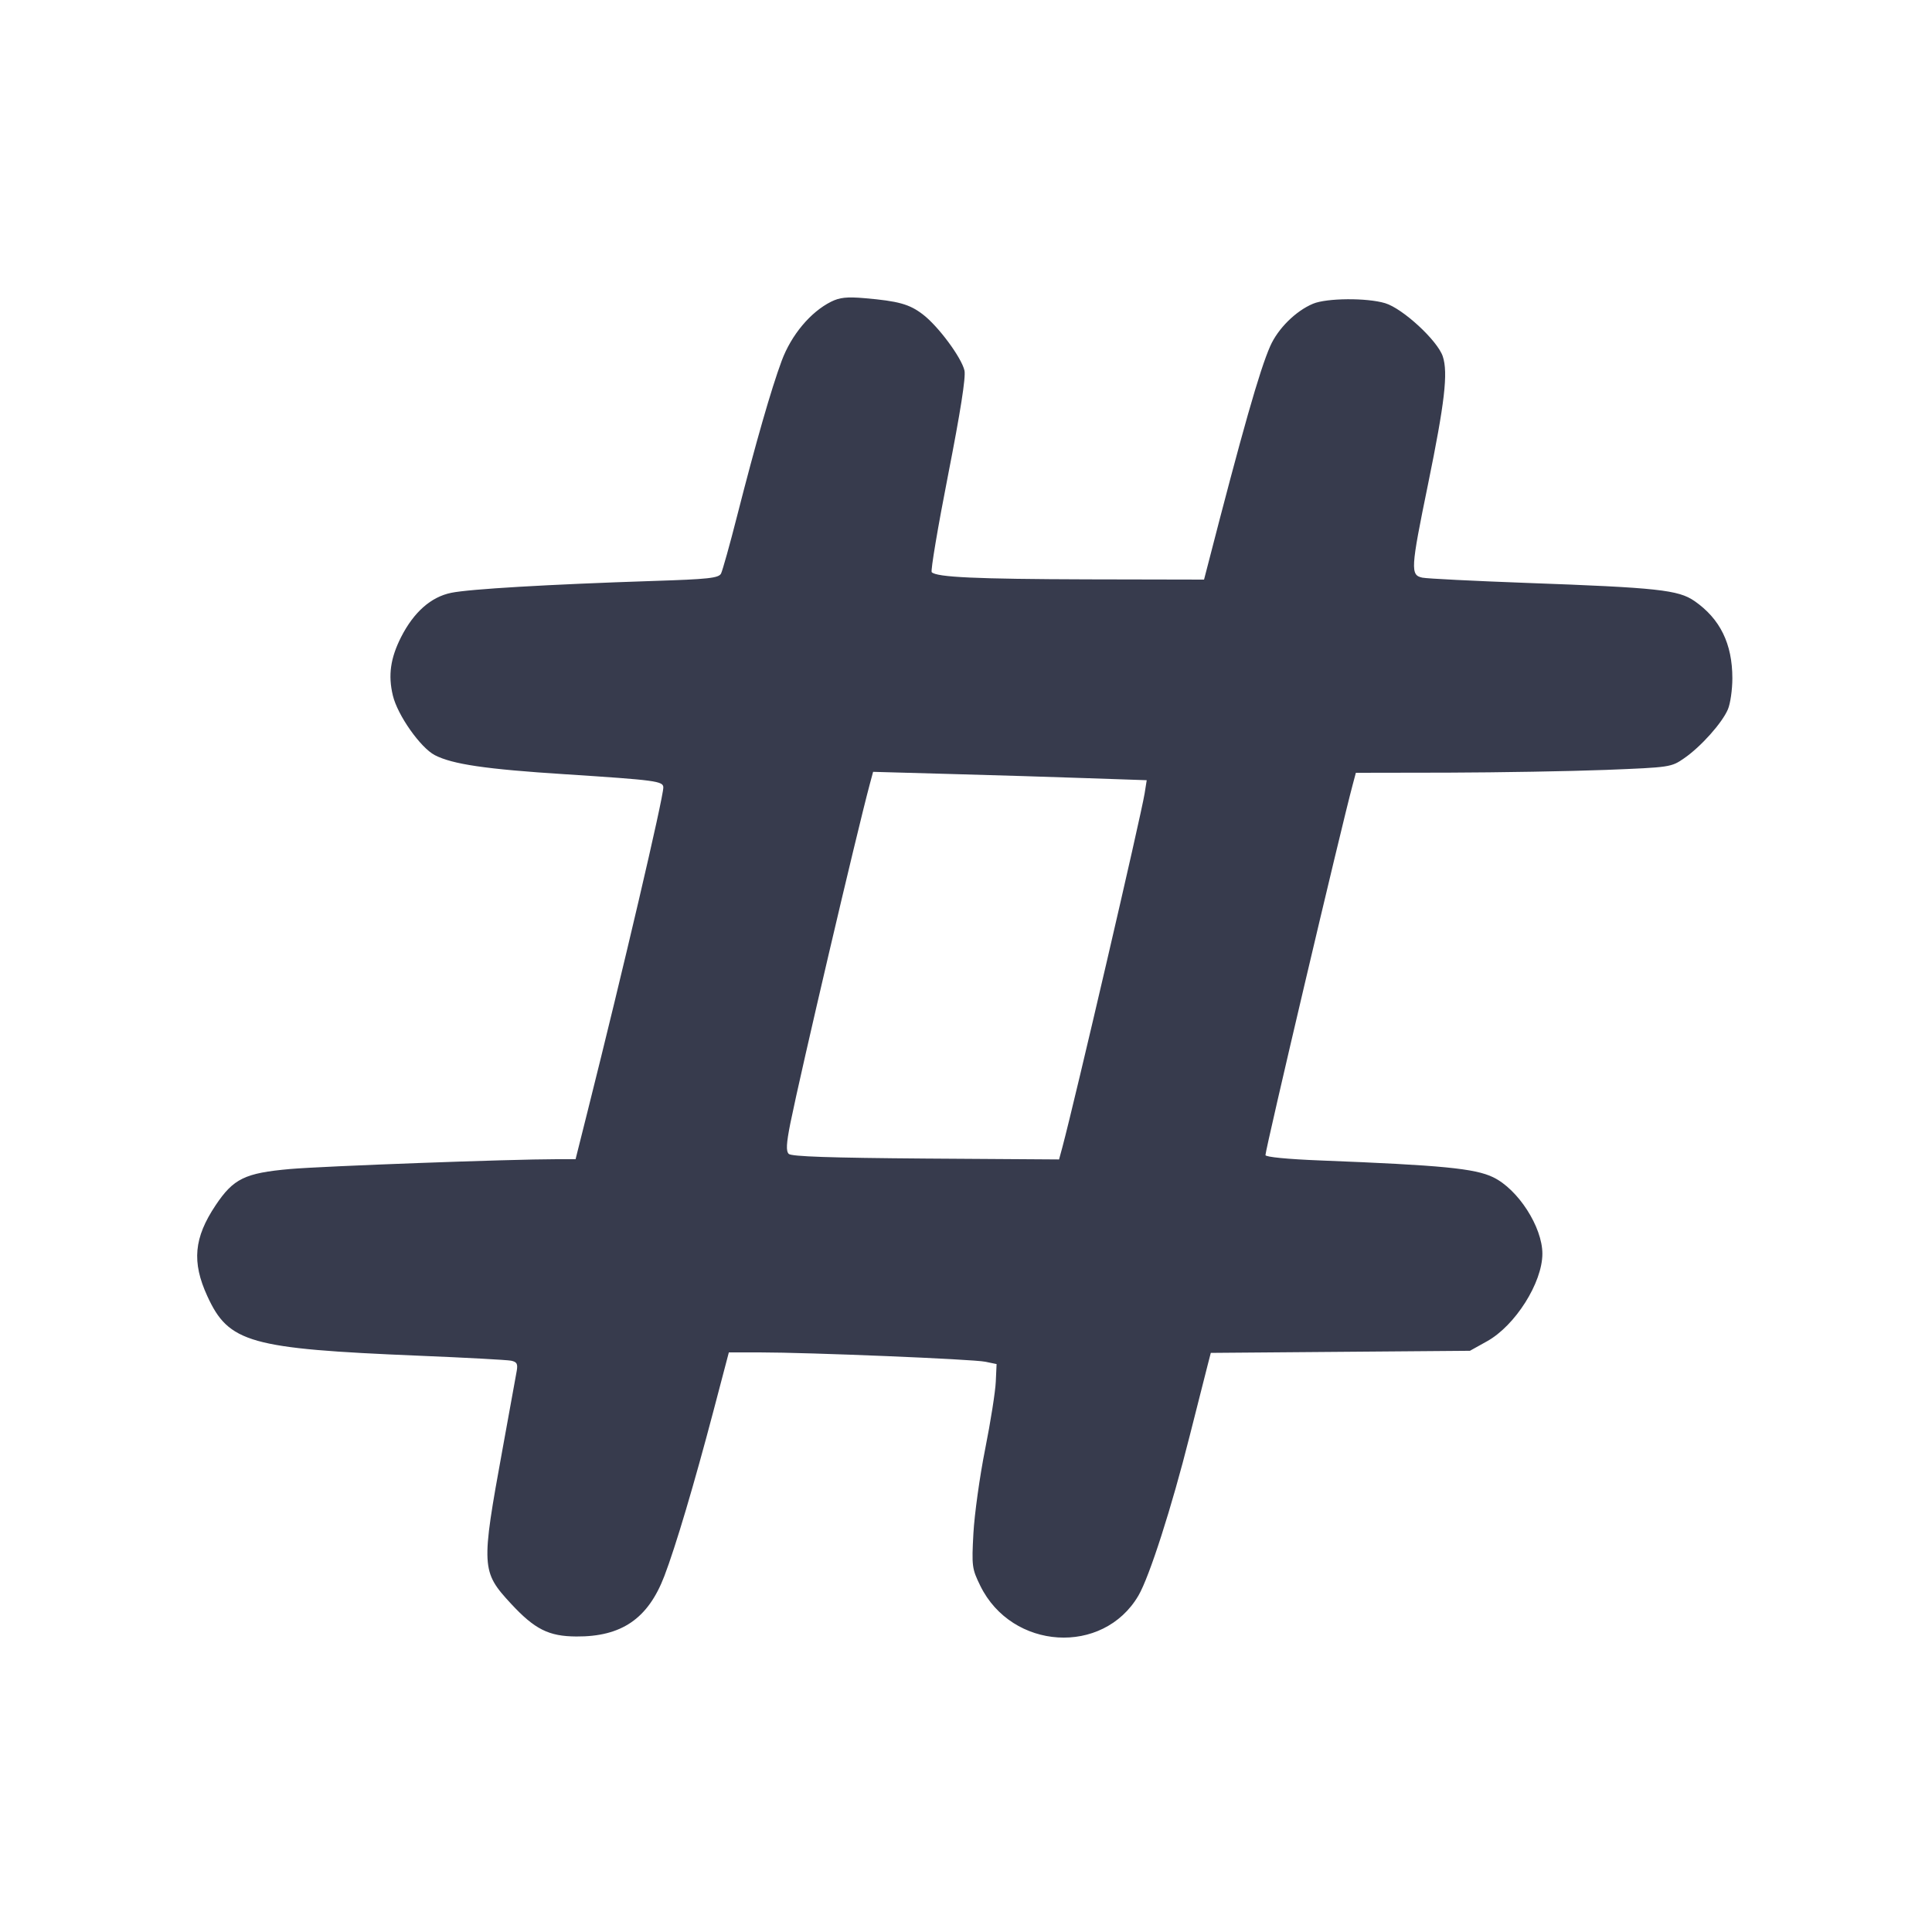
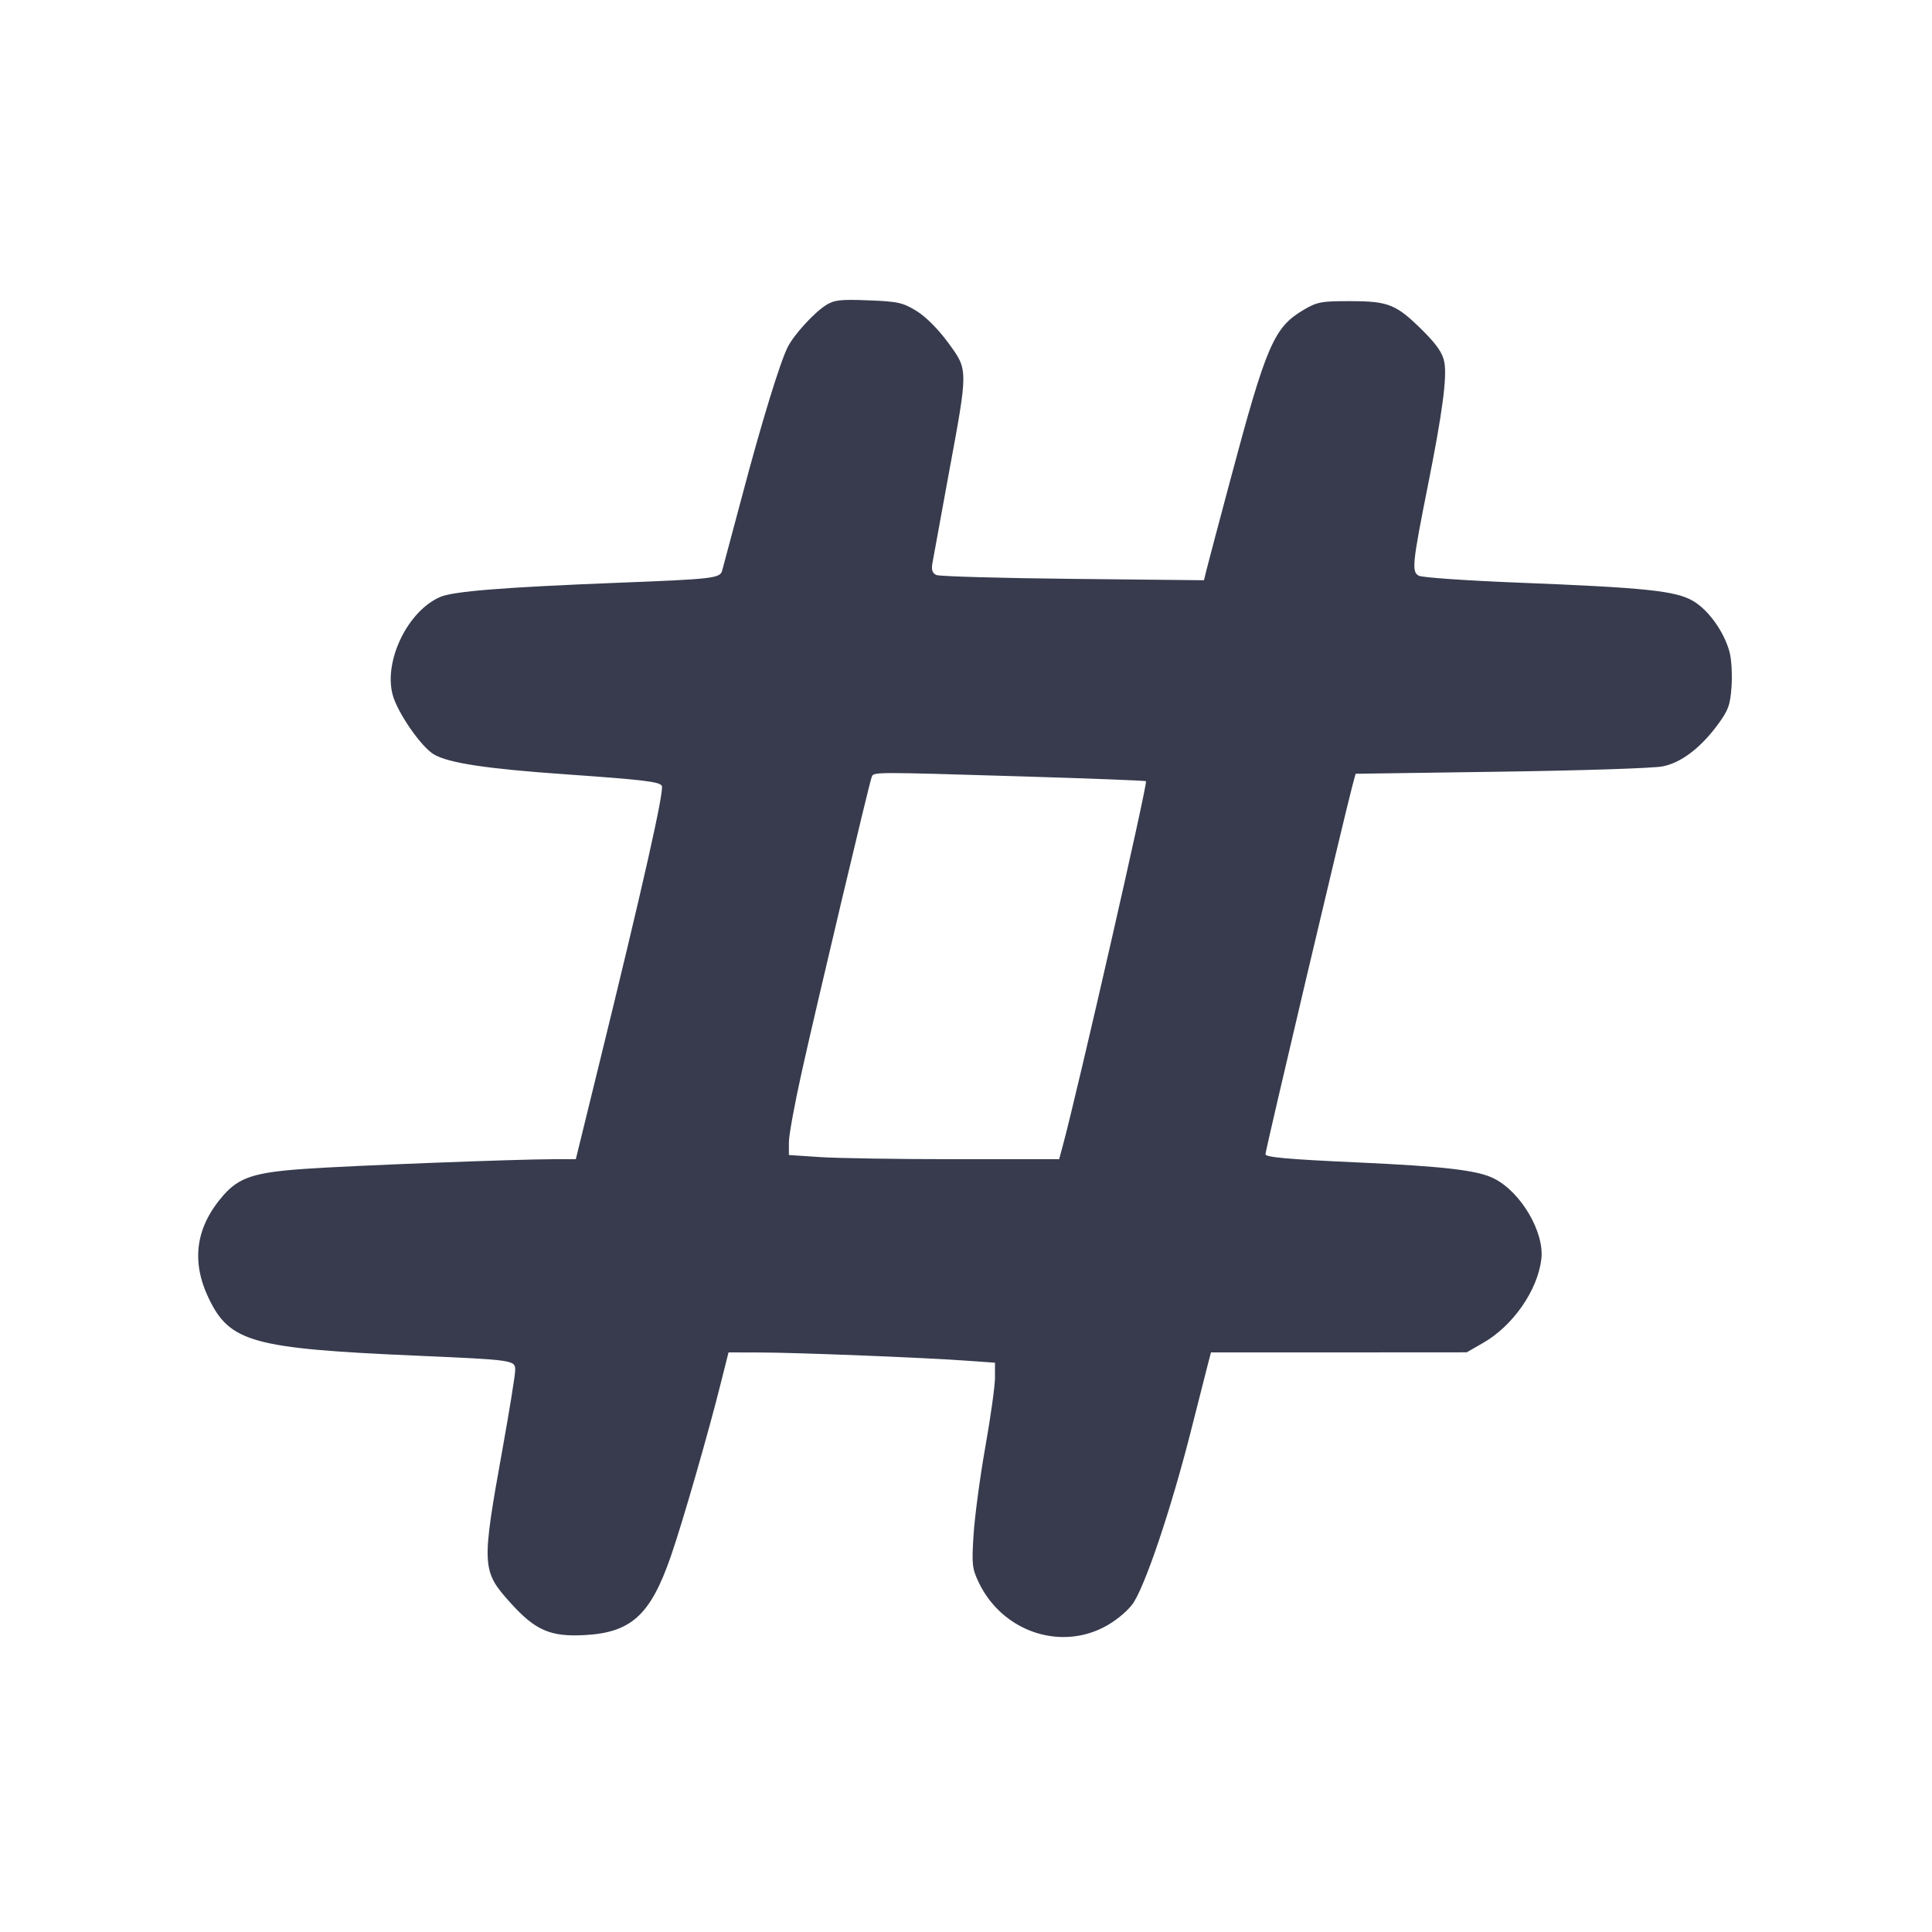
<svg xmlns="http://www.w3.org/2000/svg" width="24" height="24" viewBox="0 0 24 24" fill="none">
-   <path d="M10.324 3.748 C 10.068 3.876,9.829 4.162,9.710 4.483 C 9.579 4.837,9.389 5.499,9.159 6.400 C 9.067 6.763,8.975 7.089,8.957 7.125 C 8.927 7.181,8.803 7.195,8.111 7.217 C 6.808 7.260,5.836 7.317,5.606 7.364 C 5.354 7.415,5.140 7.604,4.982 7.915 C 4.850 8.176,4.820 8.389,4.880 8.639 C 4.938 8.884,5.224 9.289,5.402 9.381 C 5.621 9.494,6.033 9.555,7.020 9.618 C 8.146 9.691,8.240 9.703,8.240 9.782 C 8.240 9.912,7.738 12.058,7.298 13.810 L 7.150 14.400 6.916 14.400 C 6.344 14.400,4.017 14.486,3.603 14.522 C 3.041 14.572,2.900 14.641,2.678 14.973 C 2.409 15.376,2.381 15.677,2.575 16.100 C 2.841 16.681,3.101 16.754,5.200 16.841 C 5.783 16.865,6.300 16.893,6.349 16.903 C 6.421 16.918,6.434 16.942,6.419 17.030 C 6.408 17.091,6.329 17.527,6.243 18.000 C 5.975 19.468,5.978 19.522,6.348 19.922 C 6.643 20.240,6.816 20.327,7.159 20.329 C 7.722 20.333,8.051 20.107,8.253 19.578 C 8.393 19.212,8.624 18.433,8.862 17.530 L 9.054 16.800 9.437 16.800 C 10.048 16.800,12.086 16.884,12.240 16.916 L 12.380 16.945 12.370 17.164 C 12.365 17.284,12.306 17.661,12.238 18.001 C 12.170 18.342,12.105 18.813,12.092 19.048 C 12.070 19.456,12.074 19.487,12.177 19.698 C 12.569 20.499,13.703 20.570,14.142 19.821 C 14.278 19.589,14.555 18.726,14.778 17.840 C 14.881 17.433,14.982 17.034,15.003 16.953 L 15.041 16.806 16.651 16.793 L 18.260 16.780 18.472 16.662 C 18.822 16.468,19.160 15.934,19.160 15.574 C 19.160 15.242,18.858 14.773,18.548 14.624 C 18.322 14.515,17.914 14.475,16.410 14.416 C 15.997 14.400,15.720 14.373,15.720 14.349 C 15.720 14.275,16.664 10.265,16.802 9.754 L 16.843 9.600 17.992 9.598 C 18.623 9.596,19.504 9.581,19.949 9.564 C 20.750 9.532,20.760 9.531,20.923 9.418 C 21.130 9.275,21.394 8.979,21.465 8.811 C 21.495 8.740,21.520 8.567,21.520 8.426 C 21.520 7.997,21.368 7.687,21.049 7.466 C 20.849 7.328,20.593 7.300,18.960 7.241 C 18.311 7.217,17.730 7.188,17.670 7.176 C 17.519 7.145,17.523 7.070,17.739 6.018 C 17.947 5.002,17.990 4.632,17.923 4.428 C 17.858 4.231,17.426 3.832,17.206 3.766 C 16.978 3.698,16.481 3.702,16.311 3.773 C 16.096 3.863,15.875 4.082,15.779 4.300 C 15.647 4.599,15.434 5.348,14.996 7.050 L 14.957 7.200 13.508 7.197 C 12.130 7.193,11.637 7.171,11.574 7.108 C 11.559 7.092,11.650 6.550,11.777 5.903 C 11.931 5.117,11.999 4.686,11.981 4.603 C 11.945 4.443,11.655 4.051,11.463 3.905 C 11.297 3.778,11.160 3.740,10.740 3.704 C 10.521 3.685,10.430 3.695,10.324 3.748 M13.512 9.667 L 14.245 9.692 14.219 9.856 C 14.172 10.147,13.355 13.661,13.197 14.252 L 13.156 14.403 11.500 14.392 C 10.312 14.383,9.831 14.367,9.798 14.334 C 9.763 14.299,9.768 14.206,9.818 13.954 C 9.947 13.315,10.642 10.348,10.804 9.744 L 10.846 9.588 11.813 9.615 C 12.345 9.629,13.110 9.653,13.512 9.667 " fill="#373B4D" stroke="none" fill-rule="evenodd" />
+   <path d="M10.260 3.791 C 10.113 3.884,9.865 4.155,9.787 4.308 C 9.692 4.493,9.460 5.248,9.219 6.160 C 9.093 6.633,8.982 7.050,8.971 7.088 C 8.944 7.184,8.867 7.193,7.660 7.240 C 6.268 7.295,5.631 7.345,5.470 7.415 C 5.066 7.588,4.764 8.209,4.878 8.632 C 4.938 8.854,5.233 9.280,5.391 9.372 C 5.575 9.479,6.042 9.550,7.030 9.619 C 7.991 9.687,8.189 9.710,8.221 9.761 C 8.254 9.816,7.993 10.978,7.435 13.250 L 7.153 14.400 6.882 14.400 C 6.424 14.400,4.372 14.479,3.788 14.520 C 3.164 14.563,2.972 14.625,2.776 14.847 C 2.430 15.242,2.370 15.667,2.595 16.133 C 2.856 16.673,3.143 16.752,5.160 16.840 C 6.390 16.894,6.400 16.895,6.400 17.022 C 6.400 17.077,6.330 17.512,6.244 17.991 C 5.979 19.463,5.982 19.514,6.347 19.917 C 6.651 20.253,6.838 20.334,7.256 20.312 C 7.840 20.282,8.079 20.065,8.332 19.337 C 8.474 18.930,8.806 17.779,8.962 17.150 L 9.050 16.800 9.435 16.801 C 9.887 16.801,11.507 16.866,12.010 16.903 L 12.360 16.928 12.360 17.114 C 12.360 17.216,12.306 17.606,12.239 17.980 C 12.173 18.354,12.108 18.842,12.094 19.065 C 12.070 19.438,12.076 19.487,12.162 19.665 C 12.448 20.255,13.145 20.504,13.708 20.216 C 13.845 20.146,13.987 20.032,14.064 19.933 C 14.216 19.733,14.549 18.746,14.798 17.760 C 14.890 17.397,14.983 17.032,15.004 16.950 L 15.043 16.800 16.632 16.800 L 18.220 16.799 18.422 16.683 C 18.795 16.470,19.101 16.029,19.147 15.641 C 19.187 15.308,18.896 14.811,18.561 14.641 C 18.361 14.538,17.944 14.489,16.860 14.440 C 16.000 14.401,15.720 14.376,15.720 14.338 C 15.720 14.286,16.700 10.135,16.801 9.756 L 16.840 9.612 18.650 9.586 C 19.645 9.572,20.548 9.543,20.656 9.520 C 20.887 9.473,21.127 9.290,21.342 8.997 C 21.470 8.823,21.494 8.757,21.510 8.527 C 21.520 8.380,21.509 8.188,21.485 8.099 C 21.417 7.848,21.224 7.578,21.033 7.466 C 20.818 7.339,20.443 7.300,18.840 7.237 C 18.213 7.212,17.666 7.174,17.625 7.152 C 17.534 7.103,17.544 7.003,17.740 6.020 C 17.918 5.128,17.977 4.684,17.942 4.499 C 17.922 4.389,17.852 4.286,17.686 4.119 C 17.347 3.781,17.255 3.742,16.780 3.741 C 16.416 3.740,16.363 3.750,16.196 3.848 C 15.825 4.066,15.732 4.281,15.284 5.960 C 15.134 6.521,14.999 7.031,14.984 7.094 L 14.956 7.208 13.328 7.191 C 12.433 7.182,11.669 7.160,11.632 7.143 C 11.584 7.122,11.569 7.080,11.581 7.006 C 11.591 6.948,11.682 6.450,11.783 5.900 C 12.029 4.569,12.029 4.601,11.779 4.258 C 11.656 4.090,11.503 3.936,11.387 3.864 C 11.216 3.759,11.156 3.745,10.789 3.731 C 10.438 3.717,10.363 3.726,10.260 3.791 M12.700 9.645 C 13.536 9.670,14.227 9.697,14.236 9.704 C 14.260 9.725,13.390 13.537,13.203 14.230 L 13.157 14.400 11.868 14.400 C 11.160 14.400,10.405 14.388,10.190 14.374 L 9.800 14.348 9.800 14.189 C 9.800 14.101,9.873 13.703,9.962 13.305 C 10.148 12.469,10.797 9.733,10.828 9.654 C 10.853 9.588,10.815 9.588,12.700 9.645 " fill="#373B4D" stroke="none" fill-rule="evenodd" />
</svg>
